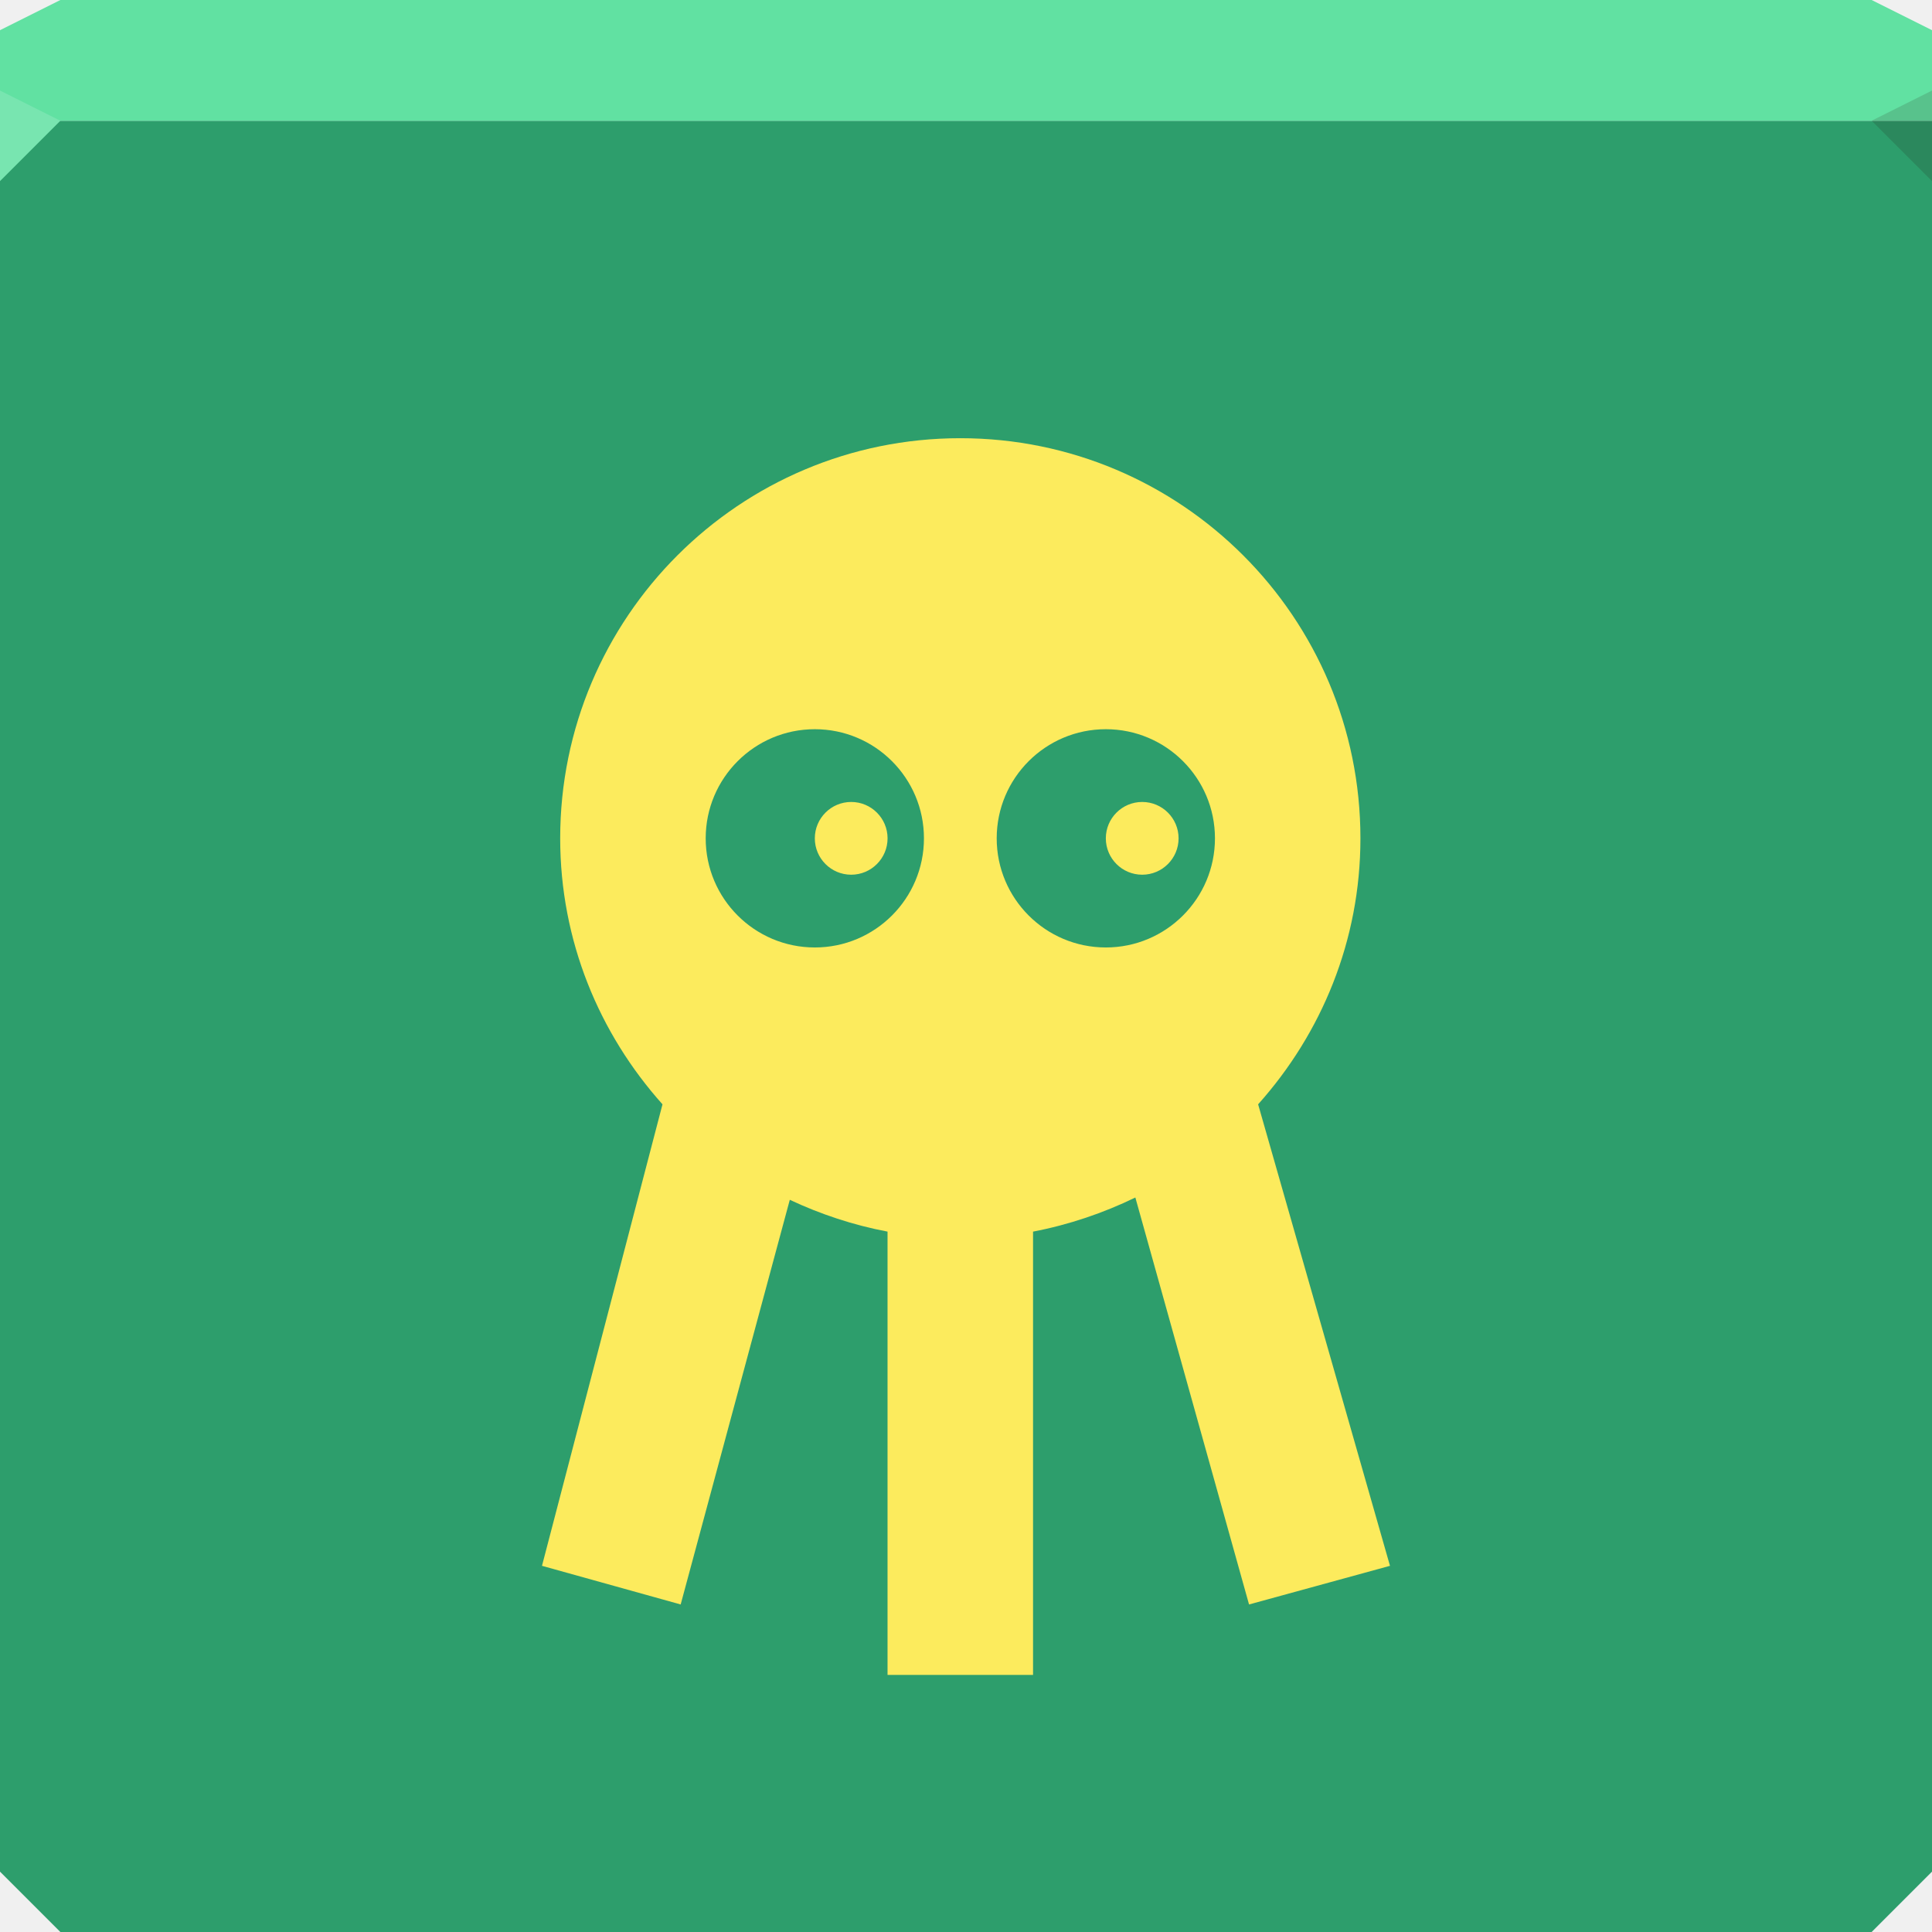
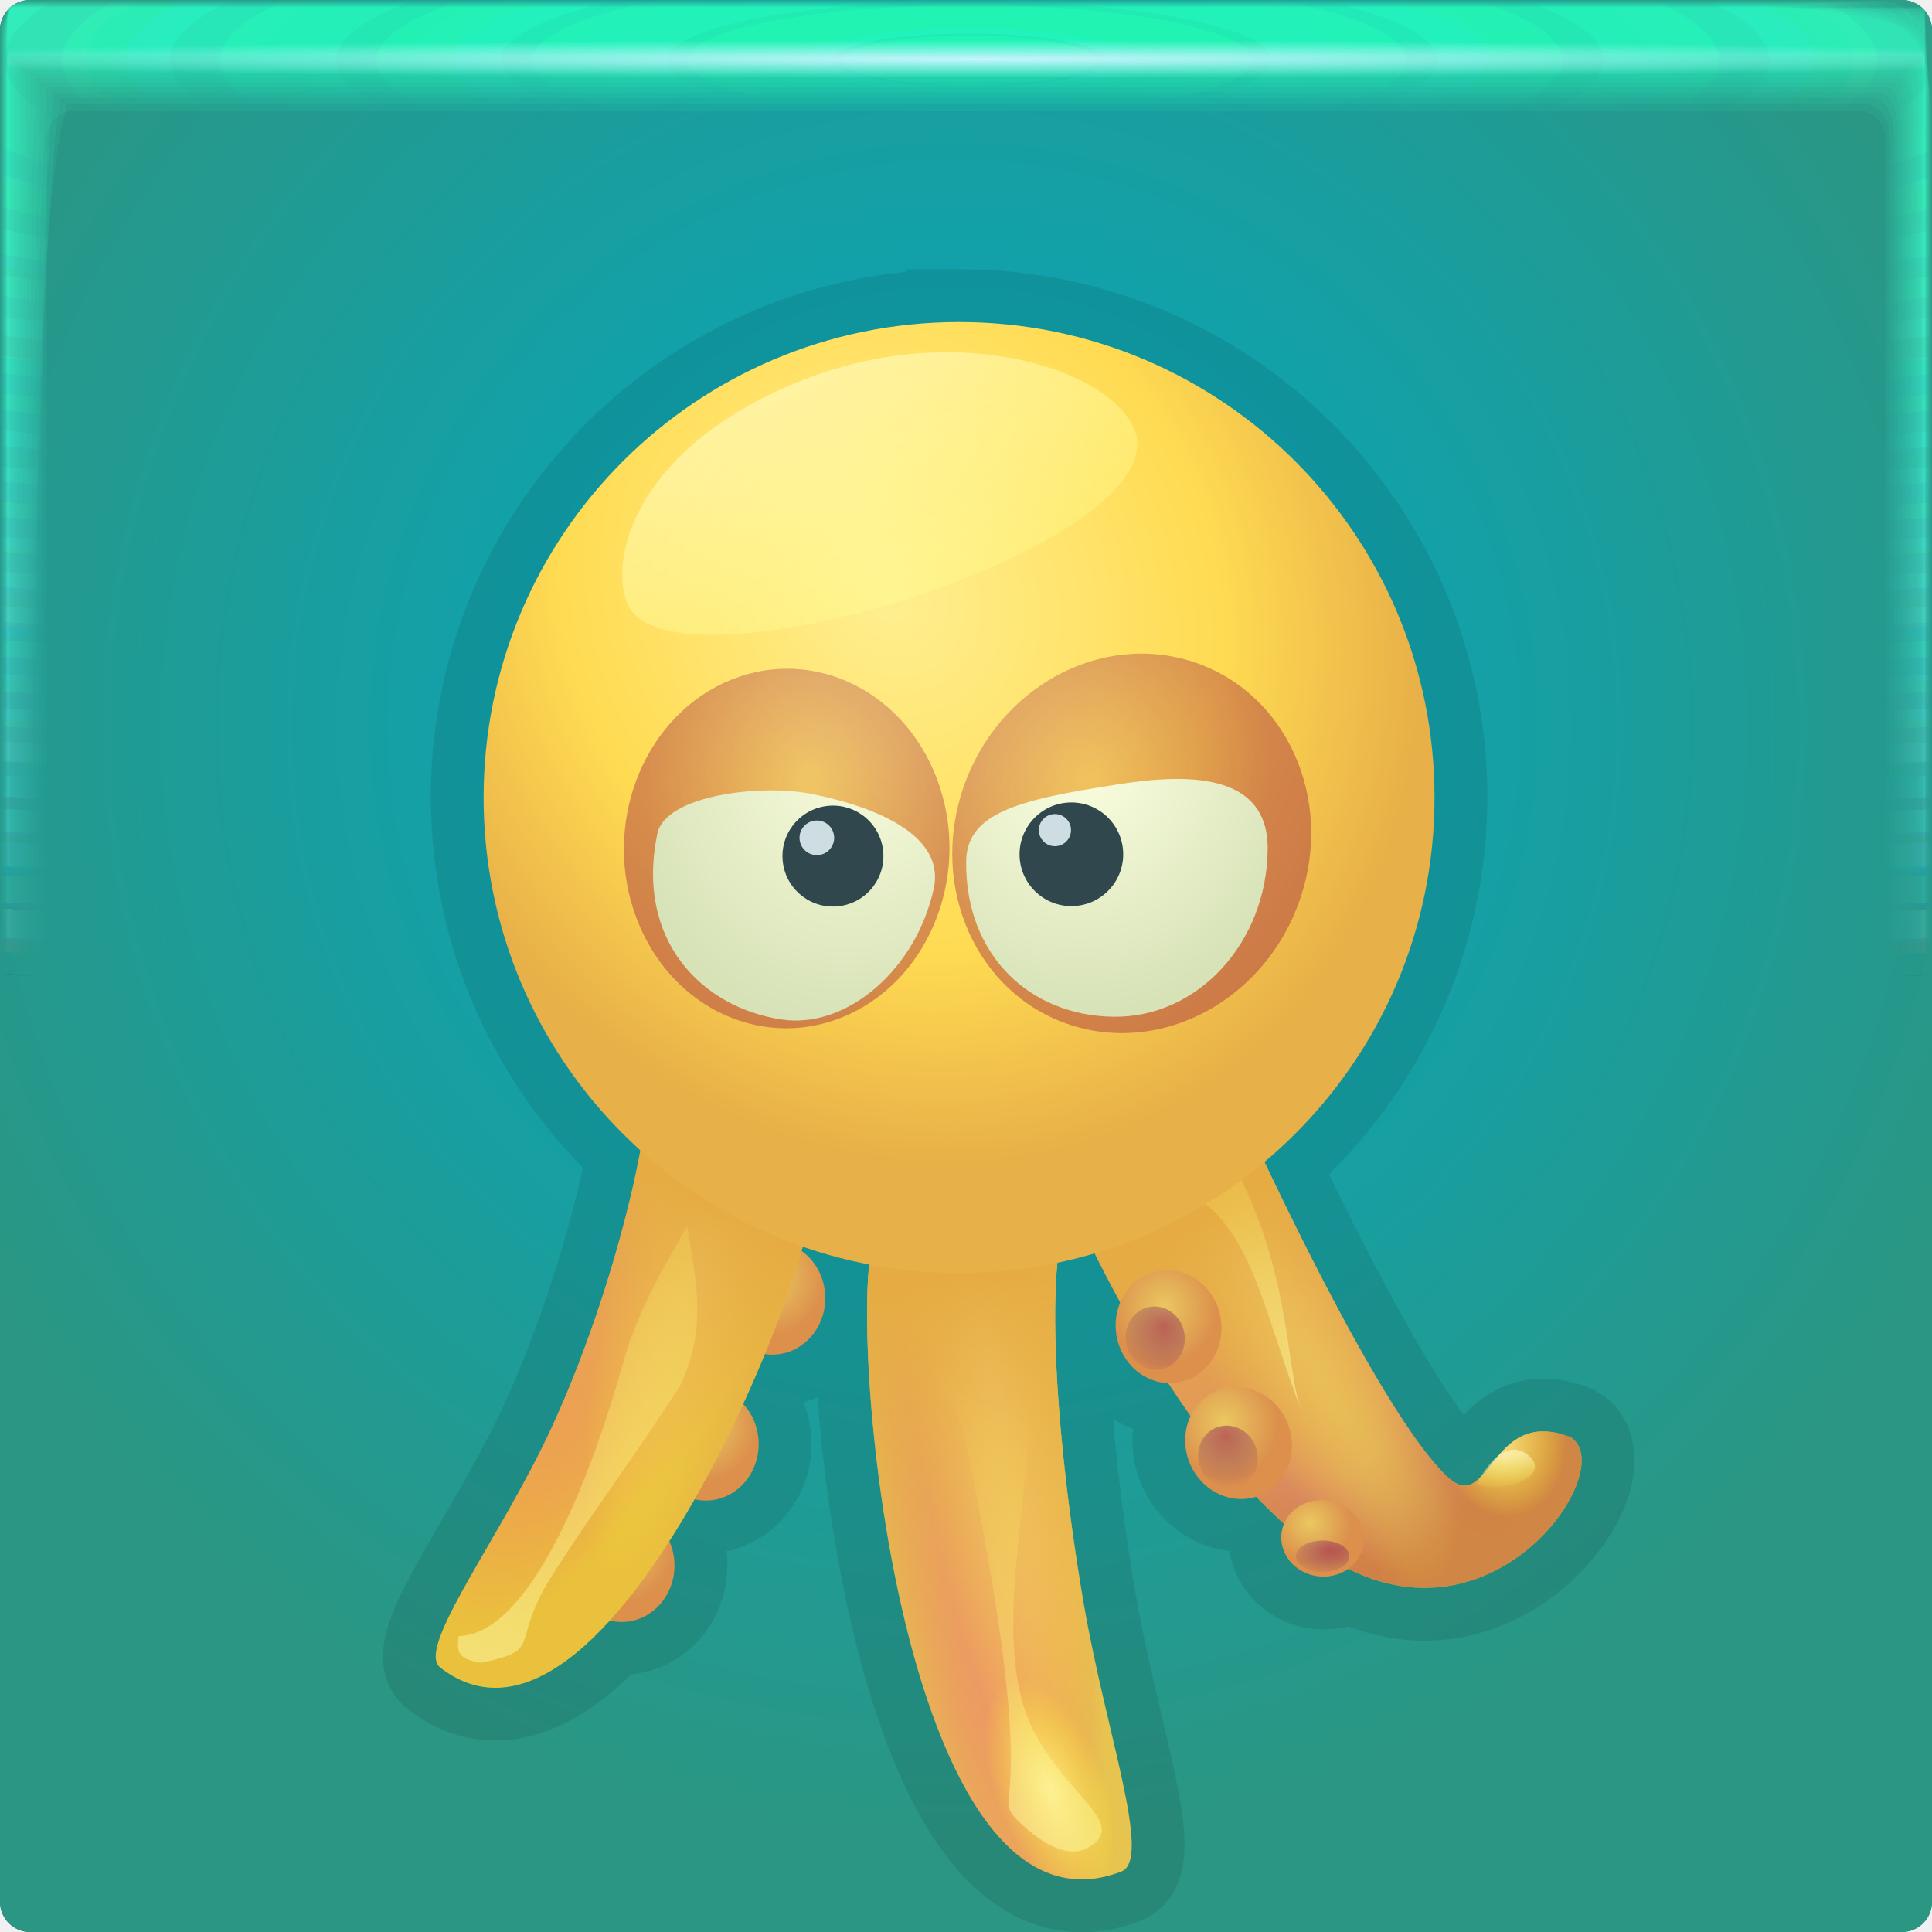
- <svg xmlns="http://www.w3.org/2000/svg" width="64" height="64" id="svg13094" version="1.1">
-   <defs id="defs13096" />
-   <path id="path6538" d="m 0,4 0,30 0,28 2,2 30,0 30,0 2,-2 L 64,34 64,4 32,4 0,4 z" style="color:#000000;fill:#2d9e6c;fill-opacity:1;fill-rule:nonzero;stroke:none;stroke-width:2.286;marker:none;visibility:visible;display:inline;overflow:visible;enable-background:accumulate" />
-   <path style="color:#000000;fill:#61e1a2;fill-opacity:1;fill-rule:nonzero;stroke:none;marker:none;visibility:visible;display:inline;overflow:visible;enable-background:accumulate" d="M 2 0 L 0 1 L 0 4 L 19.562 4 L 39.125 4 L 64 4 L 64 1 L 62 0 L 39.125 0 L 19.562 0 L 2 0 z " id="path6688" />
-   <path d="M 64,6 62,4 64,3 z" id="path3028" style="fill:#1f0700;fill-opacity:0.138" />
-   <g id="g3043" transform="translate(-0.6250001,0.082283)" />
-   <g id="scalable" transform="matrix(1.038589,0,0,1.038589,1214.722,1878.812)" style="fill:#ffffff" />
-   <path style="fill:#78e5b0;fill-opacity:1;fill-rule:nonzero" d="M 0,3 0,6 2,4 z" id="path4298" />
-   <path id="path3837" d="m 31.812,14.516 c -7.32,0 -13.255,5.934 -13.255,13.255 0,3.393 1.292,6.467 3.389,8.811 l -3.992,15.288 4.594,1.28 3.615,-13.405 c 1.012,0.476 2.102,0.839 3.238,1.054 l 0,14.685 4.82,0 0,-14.685 c 1.187,-0.227 2.337,-0.618 3.389,-1.13 l 3.766,13.481 4.669,-1.28 -4.368,-15.288 c 2.097,-2.345 3.389,-5.418 3.389,-8.811 0,-7.32 -5.934,-13.255 -13.255,-13.255 z m -4.82,9.64 c 1.996,0 3.615,1.619 3.615,3.615 0,1.996 -1.619,3.615 -3.615,3.615 -1.996,0 -3.615,-1.619 -3.615,-3.615 0,-1.996 1.619,-3.615 3.615,-3.615 z m 9.64,0 c 1.996,0 3.615,1.619 3.615,3.615 0,1.996 -1.619,3.615 -3.615,3.615 -1.996,0 -3.615,-1.619 -3.615,-3.615 0,-1.996 1.619,-3.615 3.615,-3.615 z m -8.435,2.41 c -0.665,0 -1.205,0.54 -1.205,1.205 0,0.665 0.54,1.205 1.205,1.205 0.665,0 1.205,-0.54 1.205,-1.205 0,-0.665 -0.54,-1.205 -1.205,-1.205 z m 9.64,0 c -0.665,0 -1.205,0.54 -1.205,1.205 0,0.665 0.54,1.205 1.205,1.205 0.665,0 1.205,-0.54 1.205,-1.205 0,-0.665 -0.54,-1.205 -1.205,-1.205 z" style="font-size:medium;font-style:normal;font-variant:normal;font-weight:normal;font-stretch:normal;text-indent:0;text-align:start;text-decoration:none;line-height:normal;letter-spacing:normal;word-spacing:normal;text-transform:none;direction:ltr;block-progression:tb;writing-mode:lr-tb;text-anchor:start;baseline-shift:baseline;color:#000000;fill:#fceb5d;fill-opacity:1;fill-rule:nonzero;stroke:none;stroke-width:2.286;marker:none;visibility:visible;display:inline;overflow:visible;enable-background:accumulate;font-family:Sans;-inkscape-font-specification:Sans" />
+ <svg xmlns="http://www.w3.org/2000/svg" xmlns:xlink="http://www.w3.org/1999/xlink" width="64" height="64">
+   <defs>
+     <radialGradient id="D" cx="32.519" cy="1.45" r="31.76" gradientTransform="matrix(0 .02013 -1.1971 0 34.255 1.303)" gradientUnits="userSpaceOnUse">
+       <stop stop-color="#cdf4ff" stop-opacity=".965" offset="0" />
+       <stop stop-color="#b7f5ff" stop-opacity="0" offset="1" />
+     </radialGradient>
+     <radialGradient id="C" cx="28.444" cy="-1.667" r="31.76" gradientTransform="matrix(0 .99123 -5.0671 -.00045 23.674 -26.198)" gradientUnits="userSpaceOnUse" xlink:href="#a" />
+     <radialGradient id="B" cx="28.444" cy="-1.681" r="32" gradientTransform="matrix(0 .98378 -5.029 -.00044 23.665 -25.986)" gradientUnits="userSpaceOnUse" xlink:href="#a" />
+     <radialGradient id="A" cx="28.444" cy="-1.678" r="31.971" gradientTransform="matrix(0 .98467 -5.0336 -.00044 23.674 -26.011)" gradientUnits="userSpaceOnUse" xlink:href="#a" />
+     <radialGradient id="z" cx="28.444" cy="-1.675" r="31.944" gradientTransform="matrix(0 .98549 -5.0378 -.00044 23.682 -26.035)" gradientUnits="userSpaceOnUse" xlink:href="#a" />
+     <radialGradient id="y" cx="28.444" cy="-1.672" r="31.92" gradientTransform="matrix(0 .98626 -5.0417 -.00044 23.69 -26.057)" gradientUnits="userSpaceOnUse" xlink:href="#a" />
+     <radialGradient id="x" cx="28.444" cy="-1.678" r="31.897" gradientTransform="matrix(0 .98697 -5.0454 -.00044 23.654 -26.077)" gradientUnits="userSpaceOnUse" xlink:href="#a" />
+     <radialGradient id="w" cx="28.444" cy="-1.675" r="31.875" gradientTransform="matrix(0 .98763 -5.0487 -.00044 23.661 -26.096)" gradientUnits="userSpaceOnUse" xlink:href="#a" />
+     <radialGradient id="v" cx="28.444" cy="-1.678" r="31.856" gradientTransform="matrix(0 .98823 -5.0518 -.00044 23.643 -26.113)" gradientUnits="userSpaceOnUse" xlink:href="#a" />
+     <radialGradient id="u" cx="28.444" cy="-1.676" r="31.839" gradientTransform="matrix(0 .98877 -5.0545 -.00044 23.649 -26.128)" gradientUnits="userSpaceOnUse" xlink:href="#a" />
+     <radialGradient id="t" cx="28.444" cy="-1.674" r="31.823" gradientTransform="matrix(0 .98926 -5.057 -.00044 23.654 -26.142)" gradientUnits="userSpaceOnUse" xlink:href="#a" />
+     <radialGradient id="s" cx="28.444" cy="-1.673" r="31.809" gradientTransform="matrix(0 .98969 -5.0592 -.00044 23.658 -26.154)" gradientUnits="userSpaceOnUse" xlink:href="#a" />
+     <radialGradient id="r" cx="28.444" cy="-1.671" r="31.797" gradientTransform="matrix(0 .99006 -5.0612 -.00045 23.662 -26.165)" gradientUnits="userSpaceOnUse" xlink:href="#a" />
+     <radialGradient id="q" cx="28.444" cy="-1.67" r="31.787" gradientTransform="matrix(0 .99038 -5.0628 -.00045 23.665 -26.174)" gradientUnits="userSpaceOnUse" xlink:href="#a" />
+     <radialGradient id="p" cx="28.444" cy="-1.669" r="31.778" gradientTransform="matrix(0 .99065 -5.0642 -.00045 23.668 -26.182)" gradientUnits="userSpaceOnUse" xlink:href="#a" />
+     <radialGradient id="o" cx="28.444" cy="-1.668" r="31.771" gradientTransform="matrix(0 .99087 -5.0653 -.00045 23.67 -26.188)" gradientUnits="userSpaceOnUse" xlink:href="#a" />
+     <radialGradient id="n" cx="28.444" cy="-1.667" r="31.766" gradientTransform="matrix(0 .99103 -5.0661 -.00045 23.672 -26.192)" gradientUnits="userSpaceOnUse" xlink:href="#a" />
+     <radialGradient id="m" cx="28.444" cy="-1.667" r="31.762" gradientTransform="matrix(0 .99114 -5.0667 -.00045 23.673 -26.196)" gradientUnits="userSpaceOnUse" xlink:href="#a" />
+     <radialGradient id="l" cx="28.444" cy="-1.667" r="31.76" gradientTransform="matrix(0 .99121 -5.067 -.00045 23.674 -26.197)" gradientUnits="userSpaceOnUse" xlink:href="#a" />
+     <radialGradient id="j" cx="32.243" cy="32.277" r="32" gradientTransform="matrix(1.0524 0 0 1.0195 -1.933 -.907)" gradientUnits="userSpaceOnUse">
+       <stop stop-color="#00a980" offset="0" />
+       <stop stop-color="#008061" offset="1" />
+     </radialGradient>
+     <radialGradient id="k" cx="31.566" cy="24.147" r="32" gradientTransform="translate(-4.877 -3.845) scale(1.1557)" gradientUnits="userSpaceOnUse">
+       <stop stop-color="#00a9c5" offset="0" />
+       <stop stop-color="#2b9683" offset="1" />
+     </radialGradient>
+     <radialGradient id="E" cx="38.1" cy="42.679" r="1.5" gradientTransform="matrix(1 0 0 1.0703 -11.441 -5.022)" gradientUnits="userSpaceOnUse" xlink:href="#b" />
+     <radialGradient id="F" cx="38.1" cy="42.679" r="1.5" gradientTransform="matrix(1 0 0 1.0703 -13.332 -.879)" gradientUnits="userSpaceOnUse" xlink:href="#b" />
+     <radialGradient id="G" cx="38.1" cy="42.679" r="1.5" gradientTransform="matrix(1 0 0 1.0703 -15.722 2.569)" gradientUnits="userSpaceOnUse" xlink:href="#b" />
+     <radialGradient id="H" cx="37.054" cy="81.839" r="6.627" gradientTransform="matrix(-.90778 1.8613 -.55847 -.27237 103.06 -8.52)" gradientUnits="userSpaceOnUse" xlink:href="#c" />
+     <radialGradient id="L" cx="40.591" cy="61.812" r="6.627" gradientTransform="matrix(.48013 2.5123 -.45244 .08647 41.077 -61.247)" gradientUnits="userSpaceOnUse" xlink:href="#c" />
+     <radialGradient id="M" cx="-10.425" cy="23.314" r="6.627" gradientTransform="matrix(.44633 2.0827 -.35749 .07661 45.62 61.933)" gradientUnits="userSpaceOnUse" xlink:href="#d" />
+     <radialGradient id="Q" cx="38.753" cy="41.792" r="6.627" gradientTransform="matrix(.95562 2.4056 -.40798 .16207 16.258 -61.732)" gradientUnits="userSpaceOnUse" xlink:href="#c" />
+     <radialGradient id="R" cx="38.133" cy="34.984" r="6.627" gradientTransform="matrix(.82992 2.1443 -.38072 .14735 22.042 -51.45)" gradientUnits="userSpaceOnUse" xlink:href="#c" />
+     <radialGradient id="S" cx="38.539" cy="39.331" r="6.627" gradientTransform="matrix(1.0772 1.834 -.6134 .36028 19.454 -47.222)" gradientUnits="userSpaceOnUse">
+       <stop stop-color="#7e0027" stop-opacity="0" offset="0" />
+       <stop stop-color="#b6387d" stop-opacity=".318" offset=".756" />
+       <stop stop-color="#c5683f" stop-opacity=".665" offset="1" />
+     </radialGradient>
+     <radialGradient id="T" cx="41.253" cy="42.128" r="6.627" gradientTransform="matrix(.39934 -.15214 .57893 1.5196 -.916 -17.23)" gradientUnits="userSpaceOnUse" xlink:href="#d" />
+     <radialGradient id="Y" cx="38.1" cy="42.679" r="1.5" gradientTransform="matrix(1 0 0 1.0703 0 -3.038)" gradientUnits="userSpaceOnUse" xlink:href="#b" />
+     <radialGradient id="Z" cx="38.053" cy="43.223" r=".84" gradientTransform="matrix(1.6648 0 0 1.7819 -25.335 -33.868)" gradientUnits="userSpaceOnUse" xlink:href="#e" />
+     <radialGradient id="aa" cx="37.993" cy="42.538" r="1.5" gradientTransform="matrix(1 0 0 1.0703 0 -3.038)" gradientUnits="userSpaceOnUse" xlink:href="#b" />
+     <radialGradient id="ab" cx="37.975" cy="43.055" r=".84" gradientTransform="matrix(1.6648 0 0 1.7819 -25.335 -33.868)" gradientUnits="userSpaceOnUse" xlink:href="#e" />
+     <radialGradient id="ac" cx="37.864" cy="42.51" r="1.5" gradientTransform="matrix(.7734 0 0 .73255 7.15 10.818)" gradientUnits="userSpaceOnUse" xlink:href="#b" />
+     <radialGradient id="ad" cx="38.053" cy="43.223" r=".84" gradientTransform="matrix(1.4719 0 0 .93343 -24.529 .966)" gradientUnits="userSpaceOnUse" xlink:href="#e" />
+     <radialGradient id="ae" cx="31.497" cy="21.383" r="13.5" gradientTransform="matrix(.93579 -.54028 .61497 1.0652 -12.591 15.529)" gradientUnits="userSpaceOnUse">
+       <stop stop-color="#ffef91" offset="0" />
+       <stop stop-color="#ffdb52" offset=".62" />
+       <stop stop-color="#e8b048" offset="1" />
+     </radialGradient>
+     <radialGradient id="ag" cx="35.877" cy="25.673" r="3.602" gradientTransform="matrix(1.8548 -.17508 .1944 2.0594 -36.251 -20.685)" gradientUnits="userSpaceOnUse" xlink:href="#f" />
+     <radialGradient id="ai" cx="28.258" cy="25.384" r="3.5" gradientTransform="matrix(2.0055 .09074 -.26102 2.4457 -20.736 -39.733)" gradientUnits="userSpaceOnUse" xlink:href="#f" />
+     <radialGradient id="N" cx="-4.803" cy="23.624" r="6.627" gradientTransform="matrix(.17786 .46188 -.22055 .08492 40.654 55.352)" gradientUnits="userSpaceOnUse" xlink:href="#d" />
+     <radialGradient id="I" cx="-44.782" cy="35.696" r="6.627" gradientTransform="matrix(-.46625 1.6073 -.35394 -.10267 16.945 114)" gradientUnits="userSpaceOnUse" xlink:href="#d" />
+     <radialGradient id="U" cx="47.115" cy="45.138" r="6.627" gradientTransform="matrix(.26562 -.04602 .05532 .31927 32.436 33.056)" gradientUnits="userSpaceOnUse" xlink:href="#d" />
+     <radialGradient id="af" cx="40.637" cy="18.689" r="5.036" gradientTransform="matrix(1 0 0 1.0803 0 -1.598)" gradientUnits="userSpaceOnUse" xlink:href="#i" />
+     <radialGradient id="ah" cx="16.518" cy="35.972" r="4.703" gradientTransform="matrix(1 0 0 1.069 0 -2.577)" gradientUnits="userSpaceOnUse" xlink:href="#i" />
+     <linearGradient id="i">
+       <stop stop-color="#9e1d41" stop-opacity=".356" offset="0" />
+       <stop stop-color="#9e1d41" offset="1" />
+     </linearGradient>
+     <linearGradient id="h">
+       <stop stop-color="#e6ac43" offset="0" />
+       <stop stop-color="#e5b153" stop-opacity=".001" offset="1" />
+     </linearGradient>
+     <linearGradient id="e">
+       <stop stop-color="#9a1650" stop-opacity=".53" offset="0" />
+       <stop stop-color="#400f7c" stop-opacity="0" offset="1" />
+     </linearGradient>
+     <linearGradient id="b">
+       <stop stop-color="#eac860" offset="0" />
+       <stop stop-color="#dc904c" offset="1" />
+     </linearGradient>
+     <linearGradient id="g">
+       <stop stop-color="#fffec5" stop-opacity=".592" offset="0" />
+       <stop stop-color="#fbff40" stop-opacity="0" offset="1" />
+     </linearGradient>
+     <linearGradient id="d">
+       <stop stop-color="#fff095" stop-opacity=".871" offset="0" />
+       <stop stop-color="#fffd22" stop-opacity="0" offset="1" />
+     </linearGradient>
+     <linearGradient id="c">
+       <stop stop-color="#ef768c" stop-opacity=".616" offset="0" />
+       <stop stop-color="#ff1786" stop-opacity="0" offset="1" />
+     </linearGradient>
+     <linearGradient id="f">
+       <stop stop-color="#fcffe1" offset="0" />
+       <stop stop-color="#d7e2b7" offset="1" />
+     </linearGradient>
+     <linearGradient id="a">
+       <stop stop-color="#22ffb6" stop-opacity=".115" offset="0" />
+       <stop stop-color="#6eebff" stop-opacity="0" offset="1" />
+     </linearGradient>
+     <linearGradient id="K" x1="18.084" x2="25.367" y1="56.138" y2="31.062" gradientUnits="userSpaceOnUse" xlink:href="#g" />
+     <linearGradient id="P" x1="19.037" x2="25.111" y1="50.477" y2="39.956" gradientTransform="rotate(-9.3 -.96 66.388) scale(1.1283)" gradientUnits="userSpaceOnUse" xlink:href="#g" />
+     <linearGradient id="W" x1="40.655" x2="37.09" y1="48.376" y2="36.287" gradientTransform="translate(-1.105 -.917)" gradientUnits="userSpaceOnUse" xlink:href="#g" />
+     <linearGradient id="X" x1="46.571" x2="46.454" y1="48.379" y2="49.417" gradientTransform="translate(-.724 -1.087)" gradientUnits="userSpaceOnUse" xlink:href="#g" />
+     <linearGradient id="aj" x1="29.254" x2="32.392" y1="15.171" y2="27.077" gradientTransform="rotate(-9.622 2.005 94.531) scale(1.372)" gradientUnits="userSpaceOnUse" xlink:href="#g" />
+     <linearGradient id="O" x1="31.004" x2="33.027" y1="40.973" y2="52.983" gradientUnits="userSpaceOnUse" xlink:href="#h" />
+     <linearGradient id="J" x1="27.526" x2="22.758" y1="39.871" y2="48.855" gradientUnits="userSpaceOnUse" xlink:href="#h" />
+     <linearGradient id="V" x1="39.889" x2="44.283" y1="38.86" y2="49.026" gradientTransform="rotate(-9.829 37.188 38.98)" gradientUnits="userSpaceOnUse" xlink:href="#h" />
+   </defs>
+   <rect width="64" height="64" rx="1" ry="1" fill="url(#j)" paint-order="fill markers stroke" />
+   <rect width="64" height="64" rx="1" ry="1" fill="url(#k)" paint-order="fill markers stroke" />
+   <path d="M.242.24C.241.24.24.81.24 1.844v61.91c0 .002.511.004 1.442.004l1.605.002H63.75c.005 0 .007-1.051.007-2.884.002-.482.003-1.018.003-1.605V.253c0-.007-1.614-.01-4.326-.01C58.936.24 58.4.24 57.83.24H.257m.028 1.603h63.43c.001 0 .002.966.002 2.656v58.858c0 .001-.511.002-1.44.002h-2.595a21260000 21260000 0 0 1-59.4-.002v-1.366L.284 3.288V1.843" fill="url(#l)" paint-order="fill markers stroke" />
+   <path d="M.249.238c-.006 0-.011.57-.011 1.599v61.899c0 .01.507.015 1.43.015.438.007.976.012 1.6.012h60.451c.02 0 .032-1.043.032-2.86.006-.477.011-1.013.011-1.6V.298c0-.03-1.6-.048-4.29-.048-.493-.006-1.028-.01-1.598-.01H.311M.303 1.86h63.393c.006 0 .01.961.01 2.641v58.847c0 .006-.51.01-1.435.01H.529a1.436 1.436 0 0 1-.236-.01V61.5c0-7.697.005-49.867.01-58.206V1.859" fill="url(#m)" paint-order="fill markers stroke" />
+   <path d="M.26.234c-.014 0-.026.568-.026 1.59v61.879c0 .024.5.037 1.408.037.432.015.969.026 1.59.026h60.434c.047 0 .074-1.027.074-2.816.015-.47.026-1.005.026-1.59V.372c0-.07-1.576-.111-4.224-.111a52.964 52.964 0 0 0-1.59-.026H.408M.337 1.887h63.327c.013 0 .308.977.024 2.614v58.828c0 .013-.51.023-1.428.023H.556c-.159-.003-.243-.012-.243-.023v-2.695c0-7.587.01-49.124.024-57.336V1.887" fill="url(#n)" paint-order="fill markers stroke" />
+   <path d="M.277.229C.25.229.229.794.229 1.806v61.85c0 .043.488.067 1.377.067.422.027.956.048 1.577.048h60.405c.086 0 .136-1.004.136-2.753.026-.46.048-.992.048-1.577V.48c0-.128-1.541-.203-4.13-.203a28.16 28.16 0 0 0-1.577-.048H.548M.385 1.926h63.232c.024 0 .243.952.044 2.576v58.8c0 .023-.507.042-1.417.042H57.13L.594 63.343c-.164-.005-.253-.021-.253-.041v-3.92c0-7.428.02-48.047.044-56.076v-1.38" fill="url(#o)" paint-order="fill markers stroke" />
+   <path d="M.298.222c-.042 0-.076.562-.076 1.56v61.811c0 .07.473.109 1.335.109.41.042.942.076 1.56.076h60.369c.137 0 .216-.974.216-2.67.043-.446.077-.976.077-1.56V.623c0-.204-1.495-.325-4.006-.325a17.01 17.01 0 0 0-1.56-.076H.733M.447 1.978h63.107c.039 0 .212.93.07 2.525v58.764c0 .038-.503.068-1.401.068h-6.707c-10.774 0-51.599 0-54.872-.002-.171-.007-.267-.034-.267-.066v-5.533c0-7.22.032-46.63.07-54.417V1.978" fill="url(#p)" paint-order="fill markers stroke" />
+   <path d="M.326.213C.263.213.213.771.213 1.751v61.764c0 .103.455.159 1.284.159.394.062.922.112 1.539.112h60.32c.202 0 .318-.936.318-2.567.062-.429.113-.956.113-1.538V.8c0-.298-1.437-.476-3.851-.476a11.11 11.11 0 0 0-1.538-.112H.96M.524 2.044h62.951c.057 0 .103.904.103 2.461v58.72c0 .055-.5.099-1.382.099h-8.693c-10.361 0-49.65-.001-52.798-.003-.18-.01-.284-.05-.284-.097v-7.546c0-6.96.046-44.86.104-52.347V2.045" fill="url(#q)" paint-order="fill markers stroke" />
+   <path d="M.358.203C.272.203.203.755.203 1.715v61.707c0 .142.433.22 1.222.22.375.085.899.155 1.512.155h60.266c.28 0 .44-.891.44-2.444.085-.408.155-.93.155-1.512V1.016c0-.413-1.368-.658-3.665-.658A7.648 7.648 0 0 0 58.62.203H1.236M.62 2.123h62.763c.079 0 .218.88.142 2.385v58.664c0 .076-.495.137-1.36.137h-11.08c-9.863 0-47.304-.001-50.304-.004-.191-.015-.303-.069-.303-.133v-9.965c0-6.647.063-42.735.142-49.86V2.122" fill="url(#r)" paint-order="fill markers stroke" />
+   <path d="M.396.19C.282.19.191.738.191 1.673v61.641c0 .188.407.291 1.149.291a5 5 0 0 0 1.482.205h60.2c.37 0 .581-.838.581-2.297.114-.384.206-.903.206-1.482V1.269c0-.547-1.286-.872-3.447-.872A5.47 5.47 0 0 0 58.88.192H1.558m-.83 2.024H63.27c.105 0 .19.85.19 2.296v58.6c0 .1-.491.182-1.335.182H48.253c-9.282 0-44.56-.002-47.388-.006-.203-.02-.327-.09-.327-.176V50.316c0-6.281.085-40.247.19-46.949V2.215" fill="url(#s)" paint-order="fill markers stroke" />
+   <path d="M.44.177C.294.177.177.715.177 1.624v61.564c0 .24.378.372 1.066.372.327.146.841.263 1.447.263h60.126c.473 0 .744-.777.744-2.131.146-.356.263-.87.263-1.447V1.555c0-.699-1.192-1.116-3.197-1.116A4.032 4.032 0 0 0 59.18.176H1.93M.854 2.321h62.29c.135 0 .243.817.243 2.193v58.528c0 .13-.485.233-1.304.233H45.006c-8.615 0-41.413-.002-44.04-.007-.218-.025-.354-.116-.354-.226V46.997c0-5.86.108-37.392.242-43.608V2.321" fill="url(#t)" paint-order="fill markers stroke" />
+   <path d="M.49.161c-.182 0-.33.53-.33 1.407v61.479c0 .3.345.464.972.464.298.182.806.328 1.408.328h60.04c.59 0 .93-.708.93-1.943.181-.324.327-.832.327-1.407V1.883c0-.873-1.087-1.393-2.914-1.393-.335-.182-.842-.328-1.407-.328H2.347m-1.35 2.28h62.006c.168 0 .336.78.302 2.077v58.444c0 .161-.478.29-1.27.29h-20.7c-7.86 0-37.855-.002-40.256-.008-.234-.031-.384-.145-.384-.282V43.247c0-5.386.135-34.166.302-39.832v-.973" fill="url(#u)" paint-order="fill markers stroke" />
+   <path d="M.545.144C.323.144.144.665.144 1.507v61.38c0 .367.307.568.866.568.266.222.768.401 1.364.401H62.32c.72 0 1.134-.632 1.134-1.733.222-.289.401-.79.401-1.363V2.246c0-1.066-.97-1.701-2.599-1.701-.299-.222-.799-.401-1.363-.401H2.814m-1.658 2.43h61.688c.204 0 .369.739.369 1.95v58.352c0 .196-.471.354-1.233.354H37.236c-7.017 0-33.883-.003-36.03-.01-.253-.039-.418-.178-.418-.344V39.06c0-4.857.164-30.564.368-35.617v-.869" fill="url(#v)" paint-order="fill markers stroke" />
+   <path d="M.606.125c-.267 0-.481.51-.481 1.314v61.274c0 .44.266.68.75.68.23.268.724.482 1.315.482h59.843c.865 0 1.361-.547 1.361-1.5.267-.25.482-.744.482-1.315V2.648c0-1.28-.84-2.042-2.25-2.042-.26-.267-.752-.481-1.315-.481H3.33M1.331 2.722h61.336c.246 0 .463.692.443 1.806v58.25c0 .236-.463.426-1.19.426H32.706c-6.087 0-29.493-.004-31.363-.012-.272-.046-.455-.213-.455-.414V34.432c0-4.27.197-26.583.442-30.958v-.751" fill="url(#w)" paint-order="fill markers stroke" />
+   <path d="M.673.103c-.316 0-.57.5-.57 1.261v61.157c0 .52.221.806.623.806.191.316.677.57 1.262.57h59.728c1.023 0 1.61-.455 1.61-1.246.316-.208.57-.693.57-1.261V3.089c0-1.515-.697-2.417-1.868-2.417-.215-.315-.7-.569-1.26-.569H3.893m-2.37 2.78h60.95c.29 0 .54.642.524 1.65v58.138c0 .28-.454.504-1.144.504H27.74c-5.067 0-24.681-.005-26.246-.015-.294-.054-.496-.252-.496-.489v-33.31c0-3.63.233-22.22.523-25.853v-.624" fill="url(#x)" paint-order="fill markers stroke" />
+   <path d="M.746.08C.377.08.08.568.08 1.283v61.03c0 .608.172.942.485.942.148.368.625.665 1.203.665h59.604c1.196 0 1.882-.353 1.882-.968.369-.162.665-.639.665-1.203V3.569c0-1.77-.541-2.823-1.452-2.823-.167-.368-.643-.665-1.203-.665H4.51m-2.776 2.98h60.532c.339 0 .624.586.612 1.48v58.015c0 .327-.444.589-1.095.589H22.338a10357 10357 0 0 1-20.676-.017c-.318-.064-.54-.295-.54-.572V23.841c0-2.93.272-17.47.611-20.295v-.485" fill="url(#y)" paint-order="fill markers stroke" />
+   <path d="M.824.056C.398.056.056.53.056 1.196v60.892c0 .702.118 1.088.334 1.088.102.426.57.768 1.14.768H61c1.382 0 2.176-.243 2.176-.668.426-.112.769-.579.769-1.14V4.088c0-2.046-.374-3.264-1.003-3.264-.115-.426-.582-.768-1.14-.768H5.176M1.961 3.25h60.08c.391 0 .715.527.707 1.295V62.43c0 .377-.434.68-1.041.68H16.494c-2.755 0-12.78-.006-13.652-.02-.344-.073-1.589-.34-1.589-.66V17.87c0-2.176.315-12.335.707-14.285V3.25" fill="url(#z)" paint-order="fill markers stroke" />
+   <path d="M.91.029C.42.029.028.489.028 1.1v60.744c0 .804.061 1.246.173 1.246.053.488.51.88 1.072.88H60.6c1.583 0 2.492-.125 2.492-.345.488-.058.88-.515.88-1.073V4.646c0-2.343-.193-3.737-.518-3.737-.06-.488-.517-.88-1.073-.88H5.892M2.205 3.456h59.59c.45 0 .817.463.81 1.097v57.742c0 .432-.421.78-.982.78h-51.42c-1.461 0-6.682-.009-7.168-.024-.371-.084-1.64-.39-1.64-.756V11.443c0-1.361.36-6.806.81-7.814v-.174" fill="url(#A)" paint-order="fill markers stroke" />
+   <path d="M1 0C.446 0 0 .446 0 1v62c0 .554.446 1 1 1h62c.554 0 1-.446 1-1V1c0-.554-.446-1-1-1zm1.466 3.676h59.068c.51 0 .92.394.92.885v57.59c0 .49-.41.885-.92.885H2.466c-.51 0-.92-.394-.92-.884V4.56c0-.49.41-.885.92-.885z" fill="url(#B)" paint-order="fill markers stroke" />
+   <path d="M.24.24v63.52h63.52V.24zm.04 1.598h63.44V63.36H.28z" fill="url(#C)" paint-order="fill markers stroke" />
+   <path d="M.24 1.279v62.48h63.52V1.28zm.04 1.278h63.44V63.36H.28z" fill="url(#D)" paint-order="fill markers stroke" />
+   <path d="M31.77 10.668a15.75 15.75 0 0 0-15.75 15.75 15.75 15.75 0 0 0 5.197 11.666c-.514 2.822-1.767 6.875-3.283 9.912-1.728 3.463-4.128 6.64-3.348 7.246 1.82 1.411 3.794.447 5.62-1.564a1.75 1.873 0 0 0 .388.052 1.75 1.873 0 0 0 1.75-1.873 1.75 1.873 0 0 0-.172-.808c.288-.45.568-.915.838-1.39a1.75 1.873 0 0 0 .371.048 1.75 1.873 0 0 0 1.752-1.873 1.75 1.873 0 0 0-.515-1.324c.257-.563.495-1.118.716-1.656a1.75 1.873 0 0 0 .254.02 1.75 1.873 0 0 0 1.75-1.872 1.75 1.873 0 0 0-.787-1.566l.05-.178a15.75 15.75 0 0 0 2.2.594C28.295 46.51 30.312 64.62 37.143 62c1.04-.4-.513-4.614-1.25-8.916-.719-4.203-1.118-8.69-.857-11.297a15.75 15.75 0 0 0 1.224-.276c.25.502.534 1.048.854 1.633a1.873 1.75 80.171 0 0-.127 1.104 1.873 1.75 80.171 0 0 1.72 1.564c.238.366.479.732.735 1.094a1.873 1.75 67.613 0 0-.031 1.562 1.873 1.75 67.613 0 0 2.2 1.106c.26.272.523.535.792.781h.002c.044.04.09.078.135.117a1.37 1.265 9.1 0 0-.051.784 1.37 1.265 9.1 0 0 1.674.937 1.37 1.265 9.1 0 0 .504-.226 5.766 5.766 0 0 0 1.994.605c4.034.422 6.762-4.117 5.363-4.965-1.013-.398-1.64-.116-2.104.315-.103.096-.197.2-.287.304-.259.2-.47.498-.595.705-.024.024-.047.053-.07.075a1.02 1.02 0 0 1-.18.13.514.514 0 0 1-.287.074h-.002a.558.558 0 0 1-.215-.054.945.945 0 0 1-.12-.064 1.332 1.332 0 0 1-.122-.09h-.002a1.976 1.976 0 0 1-.131-.12c-.836-.812-1.895-2.472-2.955-4.37a91.092 91.092 0 0 1-1.861-3.541v-.002c-.394-.787-.767-1.552-1.104-2.258-.042-.087-.07-.15-.11-.235a15.75 15.75 0 0 0 5.643-12.059 15.75 15.75 0 0 0-15.752-15.75z" fill="none" stroke="#000" stroke-opacity=".091" stroke-width="3.5" style="font-variation-settings:normal" />
+   <g transform="translate(-5.564 -5.082) scale(1.1667)" stroke-width=".857">
+     <ellipse cx="26.701" cy="41.213" rx="1.5" ry="1.605" fill="url(#E)" style="-inkscape-stroke:none;font-variation-settings:normal" />
+     <ellipse cx="24.81" cy="45.356" rx="1.5" ry="1.605" fill="url(#F)" style="-inkscape-stroke:none;font-variation-settings:normal" />
+     <ellipse cx="22.42" cy="48.804" rx="1.5" ry="1.605" fill="url(#G)" style="-inkscape-stroke:none;font-variation-settings:normal" />
+     <path d="M27.767 38.038c.792.73-5.529 17.519-10.496 13.667-.669-.519 1.388-3.242 2.869-6.21 1.997-4 3.472-10.075 2.912-11.18z" fill="#eac13d" style="-inkscape-stroke:none;font-variation-settings:normal" />
+     <path d="M27.767 38.038c.792.73-5.529 17.519-10.496 13.667-.669-.519 1.388-3.242 2.869-6.21 1.997-4 3.472-10.075 2.912-11.18z" fill="url(#H)" style="-inkscape-stroke:none;font-variation-settings:normal" />
+     <path d="M27.767 38.038c.792.73-5.529 17.519-10.496 13.667-.669-.519 1.388-3.242 2.869-6.21 1.997-4 3.472-10.075 2.912-11.18z" fill="url(#I)" style="-inkscape-stroke:none;font-variation-settings:normal" />
+     <path d="M27.767 38.038c.792.73-5.529 17.519-10.496 13.667-.669-.519 1.388-3.242 2.869-6.21 1.997-4 3.472-10.075 2.912-11.18z" fill="url(#J)" style="-inkscape-stroke:none;font-variation-settings:normal" />
+     <path d="M24.279 39.175c-.591 1.065-1.363 2.257-1.816 3.869-1.025 3.65-2.732 7.721-4.676 7.767.008.297-.182.637.65.757 1.8-.388.787-.503 1.953-2.39.874-1.417 2.43-3.526 3.675-5.449.772-1.607.496-2.891.214-4.554z" fill="url(#K)" style="-inkscape-stroke:none" />
+     <path transform="rotate(3.239 34.637 41.813)" d="M29.596 39.591c-1.063.59 1.424 20.68 7.892 17.77.87-.392-.663-3.924-1.502-7.57-1.13-4.917-1.772-10.342-.865-11.406z" fill="#e7c34f" style="font-variation-settings:normal" />
+     <path transform="rotate(3.239 34.637 41.813)" d="M29.596 39.591c-1.063.59 1.424 20.68 7.892 17.77.87-.392-.663-3.924-1.502-7.57-1.13-4.917-1.772-10.342-.865-11.406z" fill="url(#L)" style="-inkscape-stroke:none;font-variation-settings:normal" />
+     <path transform="rotate(3.239 34.637 41.813)" d="M29.596 39.591c-1.063.59 1.424 20.68 7.892 17.77.87-.392-.663-3.924-1.502-7.57-1.13-4.917-1.772-10.342-.865-11.406z" fill="url(#M)" style="-inkscape-stroke:none;font-variation-settings:normal" />
+     <path d="M29.73 39.31c-1.095.529.253 20.727 6.875 18.188.891-.342-.44-3.955-1.071-7.643-.85-4.973-1.185-10.426-.22-11.437z" fill="url(#N)" style="-inkscape-stroke:none;font-variation-settings:normal" />
+     <path transform="rotate(3.239 34.637 41.813)" d="M29.596 39.591c-1.063.59 1.424 20.68 7.892 17.77.87-.392-.663-3.924-1.502-7.57-1.13-4.917-1.772-10.342-.865-11.406z" fill="url(#O)" style="-inkscape-stroke:none;font-variation-settings:normal" />
+     <path transform="rotate(3.239 34.637 41.813)" d="M31.004 40.973c-.86 1.409.95 2.787 1.432 4.614 2.73 10.34 1.28 9.686 1.939 10.399.24.233 1.409 1.28 2.176.721 1.207-.822-1.32-1.628-2.137-3.994-.935-2.71.096-6.805-.414-9.338-.644-1.906-1.626-2.666-2.996-2.402z" fill="url(#P)" style="-inkscape-stroke:none" />
+     <path d="M39.293 34.36s4.248 9.666 6.538 11.895c1.255 1.222 1.212-2.003 3.528-1.093 1.42.861-2.126 6.165-6.618 3.57-4.486-2.594-7.895-10.965-7.895-10.965z" fill="#e7c34f" style="-inkscape-stroke:none;font-variation-settings:normal" />
+     <path transform="rotate(-9.829 37.187 38.981)" d="M40.051 34.788s2.535 10.249 4.412 12.836c1.028 1.418 1.536-1.767 3.662-.475 1.253 1.091-3.147 5.712-7.13 2.387-3.978-3.32-5.907-12.15-5.907-12.15z" fill="url(#Q)" />
+     <path transform="rotate(-9.829 37.187 38.981)" d="M40.051 34.788s2.535 10.249 4.412 12.836c1.028 1.418 1.536-1.767 3.662-.475 1.253 1.091-3.147 5.712-7.13 2.387-3.978-3.32-5.907-12.15-5.907-12.15z" fill="url(#R)" />
+     <path transform="rotate(-9.829 37.187 38.981)" d="M40.051 34.788s2.535 10.249 4.412 12.836c1.028 1.418 1.536-1.767 3.662-.475 1.253 1.091-3.147 5.712-7.13 2.387-3.978-3.32-5.907-12.15-5.907-12.15z" fill="url(#S)" />
+     <path transform="rotate(-9.829 37.187 38.981)" d="M40.051 34.788s2.535 10.249 4.412 12.836c1.028 1.418 1.536-1.767 3.662-.475 1.253 1.091-3.147 5.712-7.13 2.387-3.978-3.32-5.907-12.15-5.907-12.15z" fill="url(#T)" />
+     <path d="M39.293 34.361s4.247 9.666 6.538 11.894c1.255 1.222 1.212-2.003 3.528-1.093 1.42.86-2.126 6.165-6.618 3.569-4.487-2.592-7.895-10.963-7.895-10.963z" fill="url(#U)" />
+     <path d="M39.293 34.361s4.247 9.666 6.538 11.894c1.255 1.222 1.212-2.003 3.528-1.093 1.42.86-2.126 6.165-6.618 3.569-4.487-2.592-7.895-10.963-7.895-10.963z" fill="url(#V)" />
+     <path transform="rotate(-9.829 37.187 38.981)" d="m39.936 37.64-1.162.925c1.488 1.396 1.362 3.616 1.974 6.64-.3-1.302.426-4.054-.812-7.565z" fill="url(#W)" style="-inkscape-stroke:none" />
+     <path transform="rotate(-9.829 37.187 38.981)" d="M45.266 48.008c.592.41 2.228.161 1.581-.57s-1.581.57-1.581.57z" fill="url(#X)" />
+     <g transform="rotate(-9.829 31.23 43.737)">
+       <ellipse cx="38.142" cy="43.197" rx="1.5" ry="1.605" fill="url(#Y)" style="-inkscape-stroke:none;font-variation-settings:normal" />
+       <ellipse cx="37.713" cy="43.451" rx=".84" ry=".899" fill="url(#Z)" style="-inkscape-stroke:none;font-variation-settings:normal" />
+     </g>
+     <g transform="rotate(-22.387 44.422 39.73)">
+       <ellipse cx="38.142" cy="43.197" rx="1.5" ry="1.605" fill="url(#aa)" style="-inkscape-stroke:none;font-variation-settings:normal" />
+       <ellipse cx="37.713" cy="43.451" rx=".84" ry=".899" fill="url(#ab)" style="-inkscape-stroke:none;font-variation-settings:normal" />
+     </g>
+     <g transform="rotate(-14.218 58.58 28.145)">
+       <ellipse transform="matrix(.99964 .02698 .03049 .99954 0 0)" cx="36.65" cy="42.462" rx="1.16" ry="1.099" fill="url(#ac)" style="-inkscape-stroke:none;font-variation-settings:normal" />
+       <ellipse transform="matrix(.99535 .09628 .1625 .98671 0 0)" cx="31.215" cy="41.47" rx=".743" ry=".471" fill="url(#ad)" style="-inkscape-stroke:none;font-variation-settings:normal" />
+     </g>
+     <circle cx="32" cy="27" r="13.5" fill="url(#ae)" style="-inkscape-stroke:none;font-variation-settings:normal" />
+     <g transform="rotate(6.068 36.913 27.31)">
+       <ellipse transform="matrix(.97769 .21007 -.21991 .97552 0 0)" cx="42.326" cy="19.893" rx="5.036" ry="5.441" fill="url(#af)" fill-opacity=".41" style="-inkscape-stroke:none;font-variation-settings:normal" />
+       <path d="M40.865 28.067c.249 2.637-1.474 4.957-3.85 5.18s-4.37-1.297-4.627-3.933c-.124-1.269 1.051-1.825 3.525-2.498 1.4-.38 4.703-1.386 4.952 1.251z" fill="url(#ag)" />
+       <g transform="matrix(.91811 -.13775 .13775 .91811 -.166 2.95)" stroke-width=".994">
+         <circle cx="33.688" cy="33.196" r="1.585" fill="#2f474d" style="-inkscape-stroke:none;font-variation-settings:normal" />
+         <circle cx="33.217" cy="32.436" r=".492" fill="#cedde1" style="-inkscape-stroke:none;font-variation-settings:normal" />
+       </g>
+     </g>
+     <ellipse transform="matrix(.90606 -.42315 .35578 .93457 0 0)" cx="15.252" cy="37.345" rx="4.703" ry="5.028" fill="url(#ah)" fill-opacity=".41" style="-inkscape-stroke:none;font-variation-settings:normal" />
+     <path d="M31.282 29.581c-.498 2.306-2.476 3.992-4.309 3.723-2.26-.332-4.175-2.239-3.538-5.283.227-1.086 2.947-1.423 4.434-1.112 2.313.484 3.691 1.384 3.413 2.672z" fill="url(#ai)" />
+     <g transform="rotate(-8.533 -4.928 5.15)">
+       <circle cx="24.561" cy="33.351" r="1.433" fill="#2f474d" style="-inkscape-stroke:none;font-variation-settings:normal" />
+       <circle cx="24.186" cy="32.77" r=".492" fill="#cedde1" style="-inkscape-stroke:none;font-variation-settings:normal" />
+     </g>
+     <path d="M36.928 16.439c-.856-1.674-5.17-3.038-9.577-1.209-4.406 1.83-5.29 4.836-4.79 6.218 1.066 2.949 16.044-1.729 14.367-5.01z" fill="url(#aj)" />
+   </g>
</svg>
